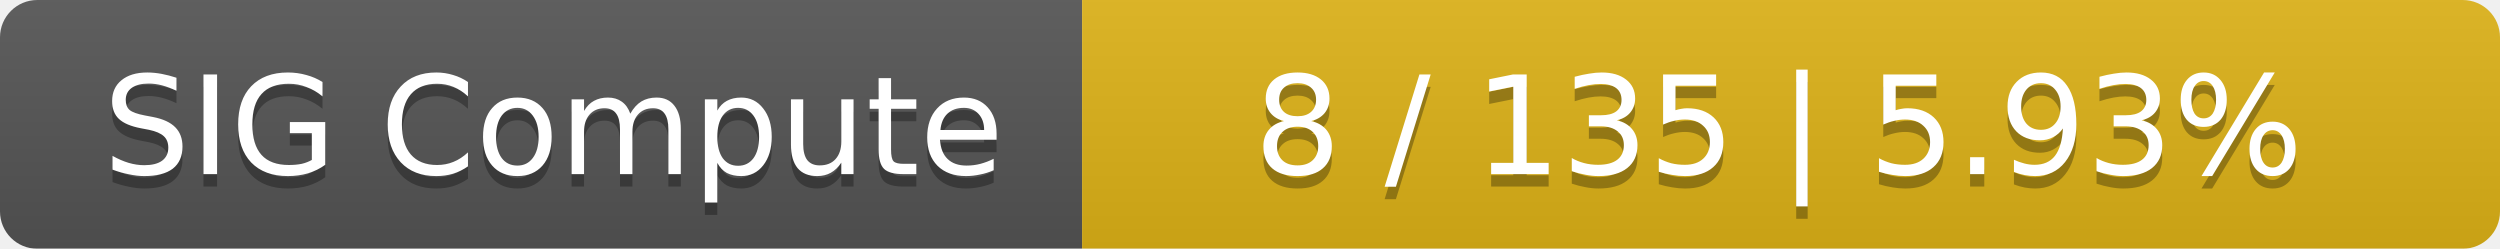
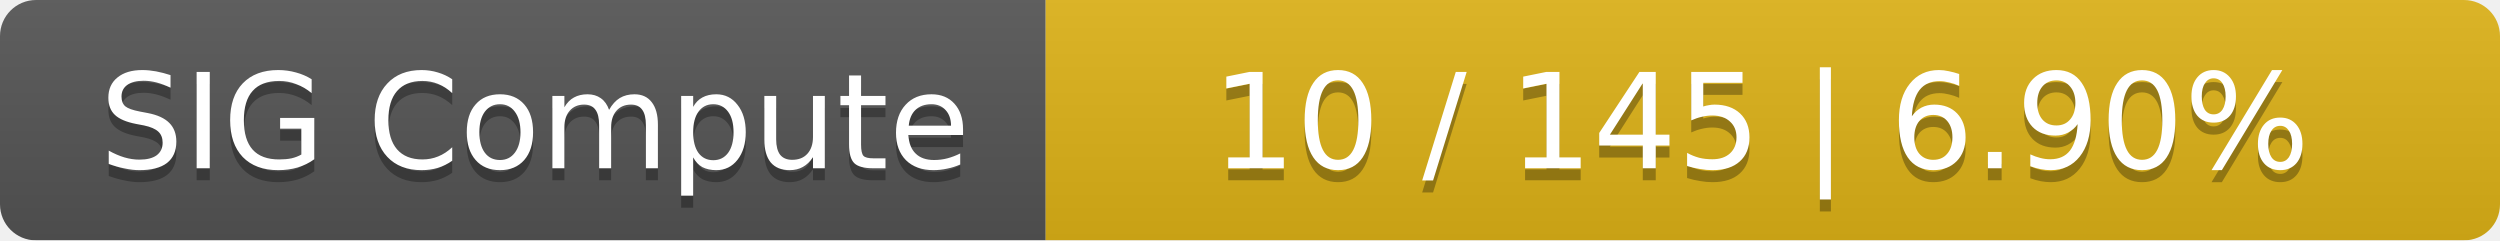
- <svg xmlns="http://www.w3.org/2000/svg" width="201" height="20">
+ <svg xmlns="http://www.w3.org/2000/svg" width="208" height="20">
  <linearGradient id="smooth" x2="0" y2="100%">
    <stop offset="0" stop-color="#bbb" stop-opacity=".1" />
    <stop offset="1" stop-opacity=".1" />
  </linearGradient>
  <mask id="round">
-     <rect width="201" height="20" rx="3" fill="#fff" />
+     <rect width="208" height="20" rx="3" fill="#fff" />
  </mask>
  <g mask="url(#round)">
    <rect width="87" height="20" fill="#555" />
-     <rect x="87" width="114" height="20" fill="#dfb317" />
-     <rect width="201" height="20" fill="url(#smooth)" />
+     <rect x="87" width="121" height="20" fill="#dfb317" />
+     <rect width="208" height="20" fill="url(#smooth)" />
  </g>
  <g fill="#fff" text-anchor="middle" font-family="DejaVu Sans,Verdana,Geneva,sans-serif" font-size="11">
    <text x="44.5" y="15" fill="#010101" fill-opacity=".3">SIG Compute</text>
    <text x="44.5" y="14">SIG Compute</text>
-     <text x="143" y="15" fill="#010101" fill-opacity=".3">8 / 135    |    5.93%</text>
-     <text x="143" y="14">8 / 135    |    5.93%</text>
+     <text x="146.5" y="15" fill="#010101" fill-opacity=".3">10 / 145    |    6.90%</text>
+     <text x="146.5" y="14">10 / 145    |    6.90%</text>
  </g>
</svg>
